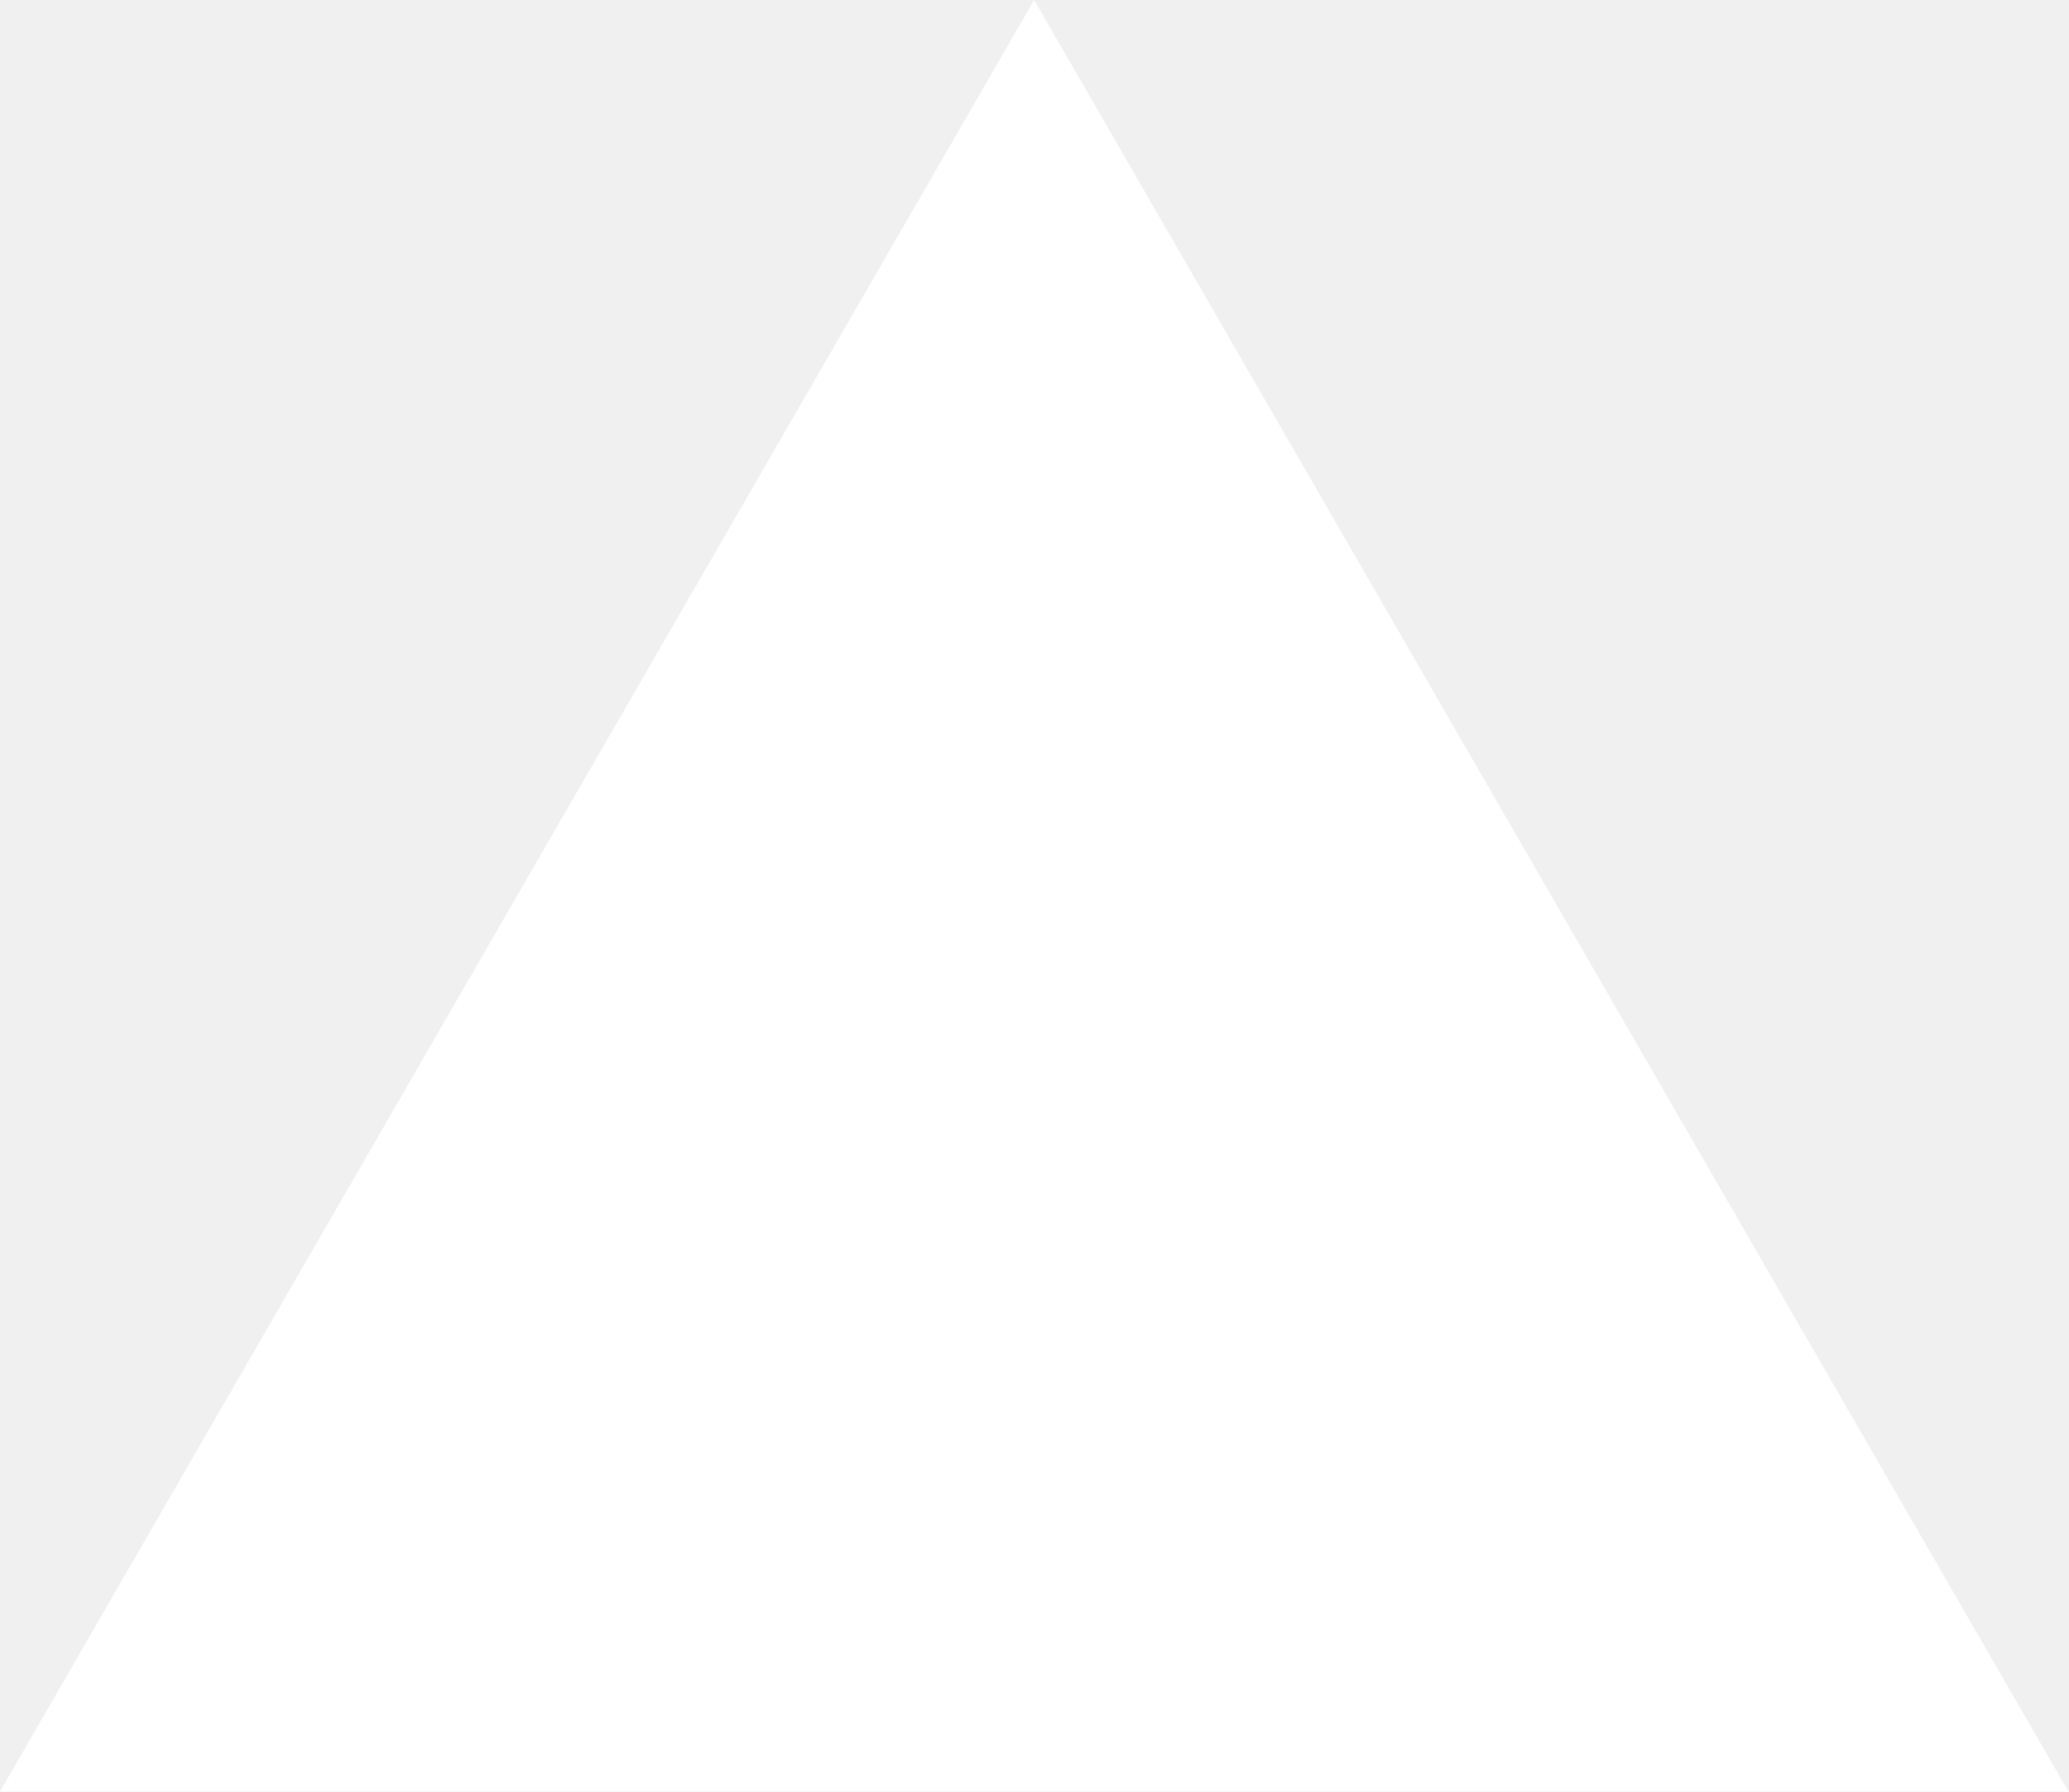
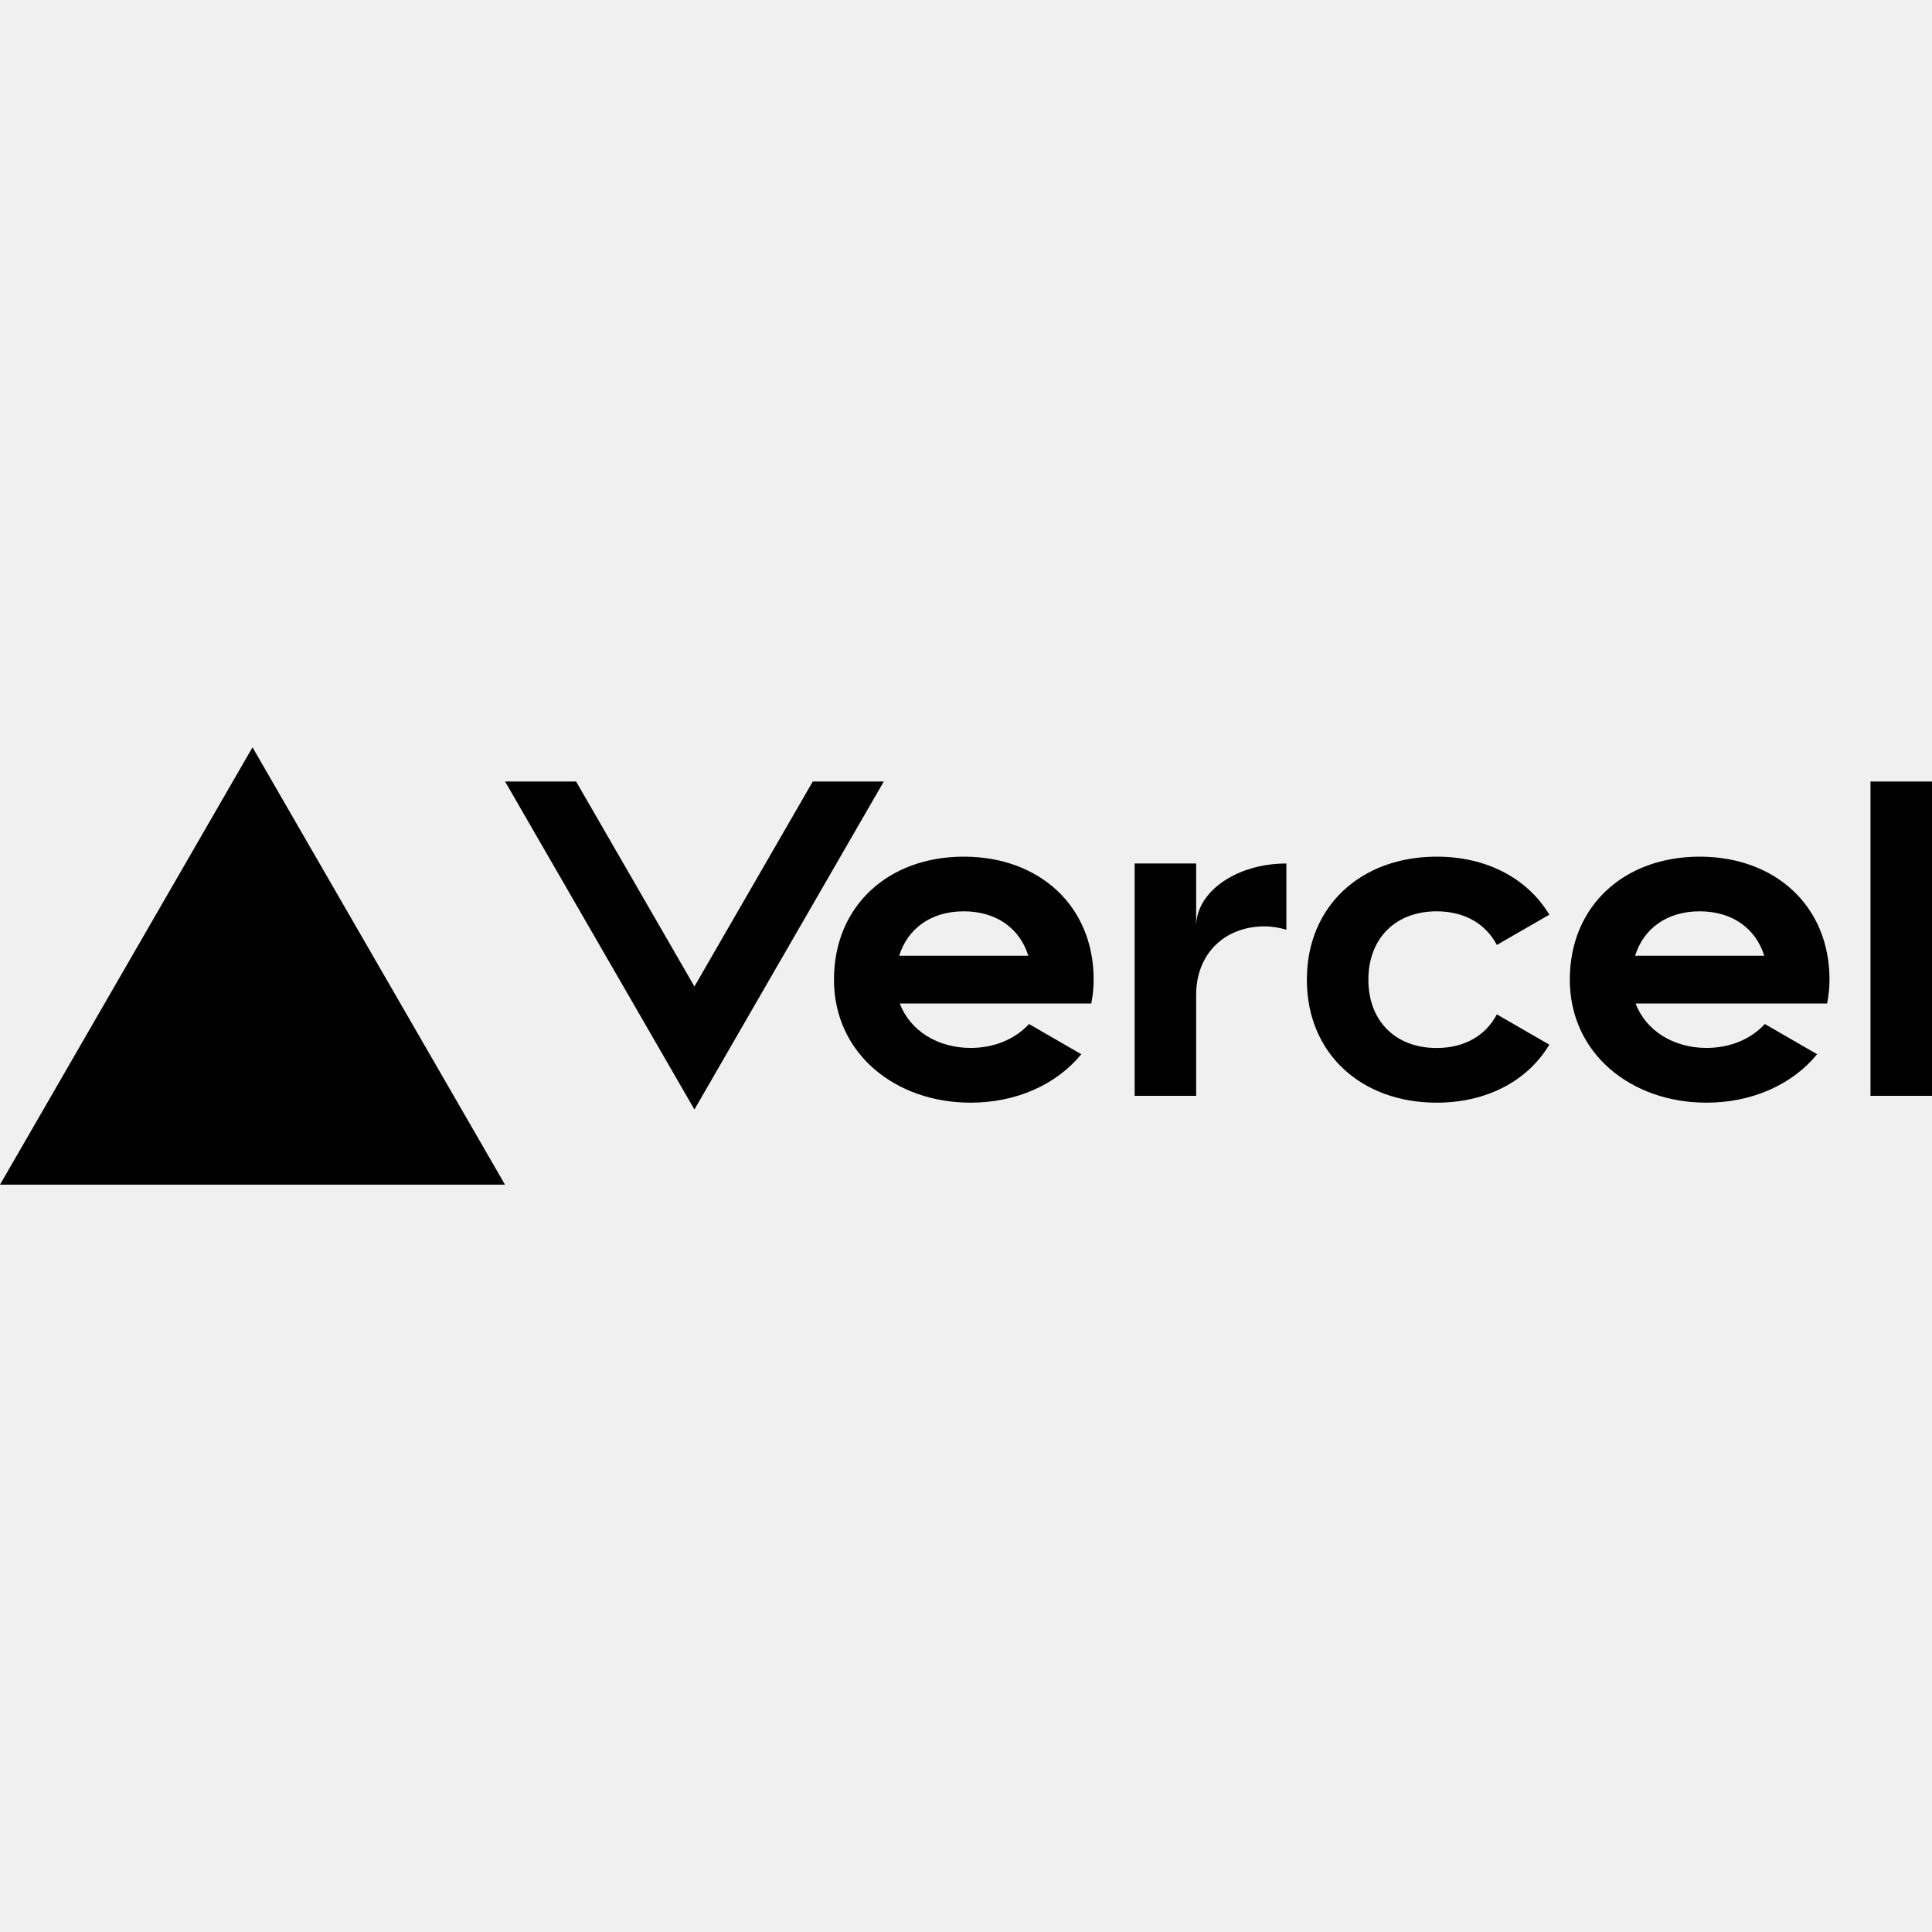
- <svg xmlns="http://www.w3.org/2000/svg" fill="none" viewBox="0 0 1155 1000">
-   <path d="m577.3 0 577.4 1000H0z" fill="#fff" />
+ <svg xmlns="http://www.w3.org/2000/svg" fill="none" height="2500" viewBox="0 0 282.72 64" width="2500">
+   <path d="M141.04 16c-11.04 0-19 7.2-19 18s8.96 18 20 18c6.67 0 12.55-2.64 16.19-7.09l-7.65-4.42c-2.02 2.21-5.09 3.5-8.54 3.5-4.79 0-8.86-2.5-10.37-6.5h28.02c.22-1.12.35-2.28.35-3.5 0-10.79-7.96-17.99-19-17.99zm-9.46 14.5c1.25-3.99 4.67-6.5 9.45-6.5 4.79 0 8.21 2.51 9.45 6.5zM248.72 16c-11.04 0-19 7.2-19 18s8.96 18 20 18c6.67 0 12.55-2.64 16.19-7.09l-7.65-4.42c-2.02 2.21-5.09 3.5-8.54 3.5-4.79 0-8.86-2.5-10.37-6.5h28.02c.22-1.12.35-2.28.35-3.5 0-10.79-7.96-17.99-19-17.99zm-9.45 14.5c1.25-3.99 4.67-6.5 9.45-6.5 4.79 0 8.21 2.51 9.45 6.5zM200.24 34c0 6 3.92 10 10 10 4.12 0 7.21-1.87 8.8-4.92l7.68 4.43c-3.18 5.3-9.14 8.49-16.48 8.49-11.05 0-19-7.2-19-18s7.96-18 19-18c7.34 0 13.29 3.19 16.48 8.49l-7.68 4.43c-1.59-3.05-4.68-4.92-8.8-4.92-6.07 0-10 4-10 10zm82.48-29v46h-9V5zM36.95 0L73.9 64H0zm92.38 5l-27.71 48L73.91 5H84.3l17.32 30 17.32-30zm58.91 12v9.69c-1-.29-2.06-.49-3.2-.49-5.81 0-10 4-10 10V51h-9V17h9v9.2c0-5.08 5.91-9.2 13.2-9.2z" fill="#000" />
</svg>
